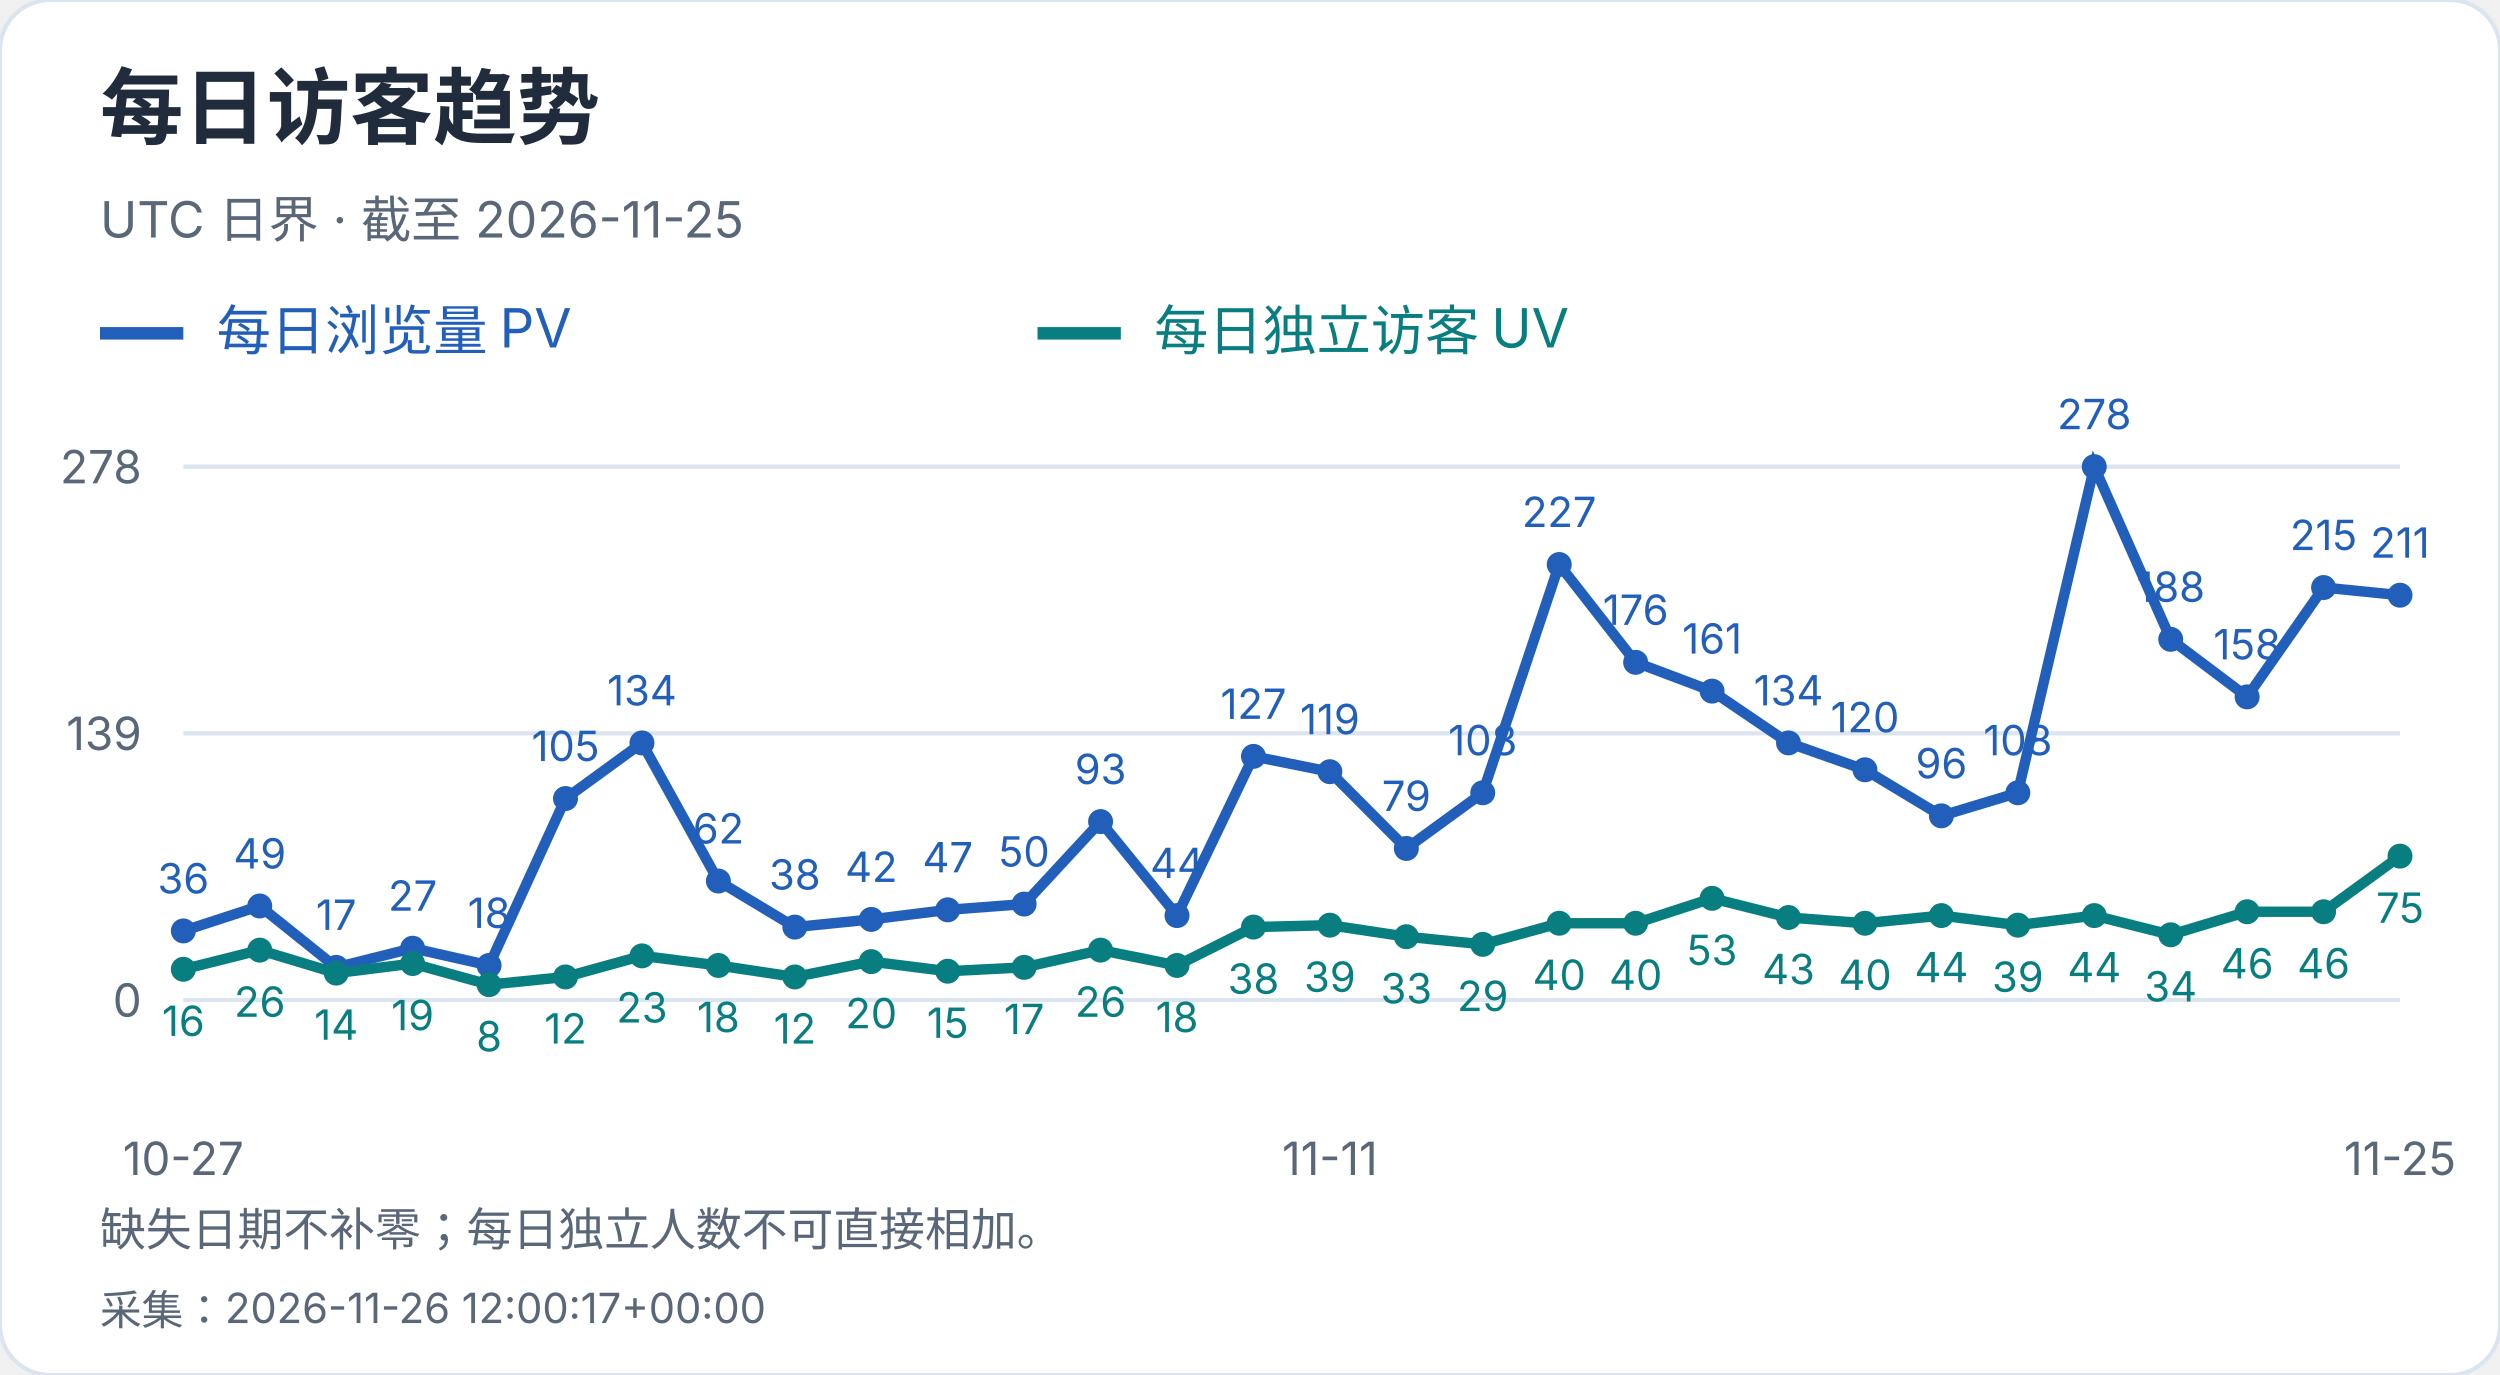
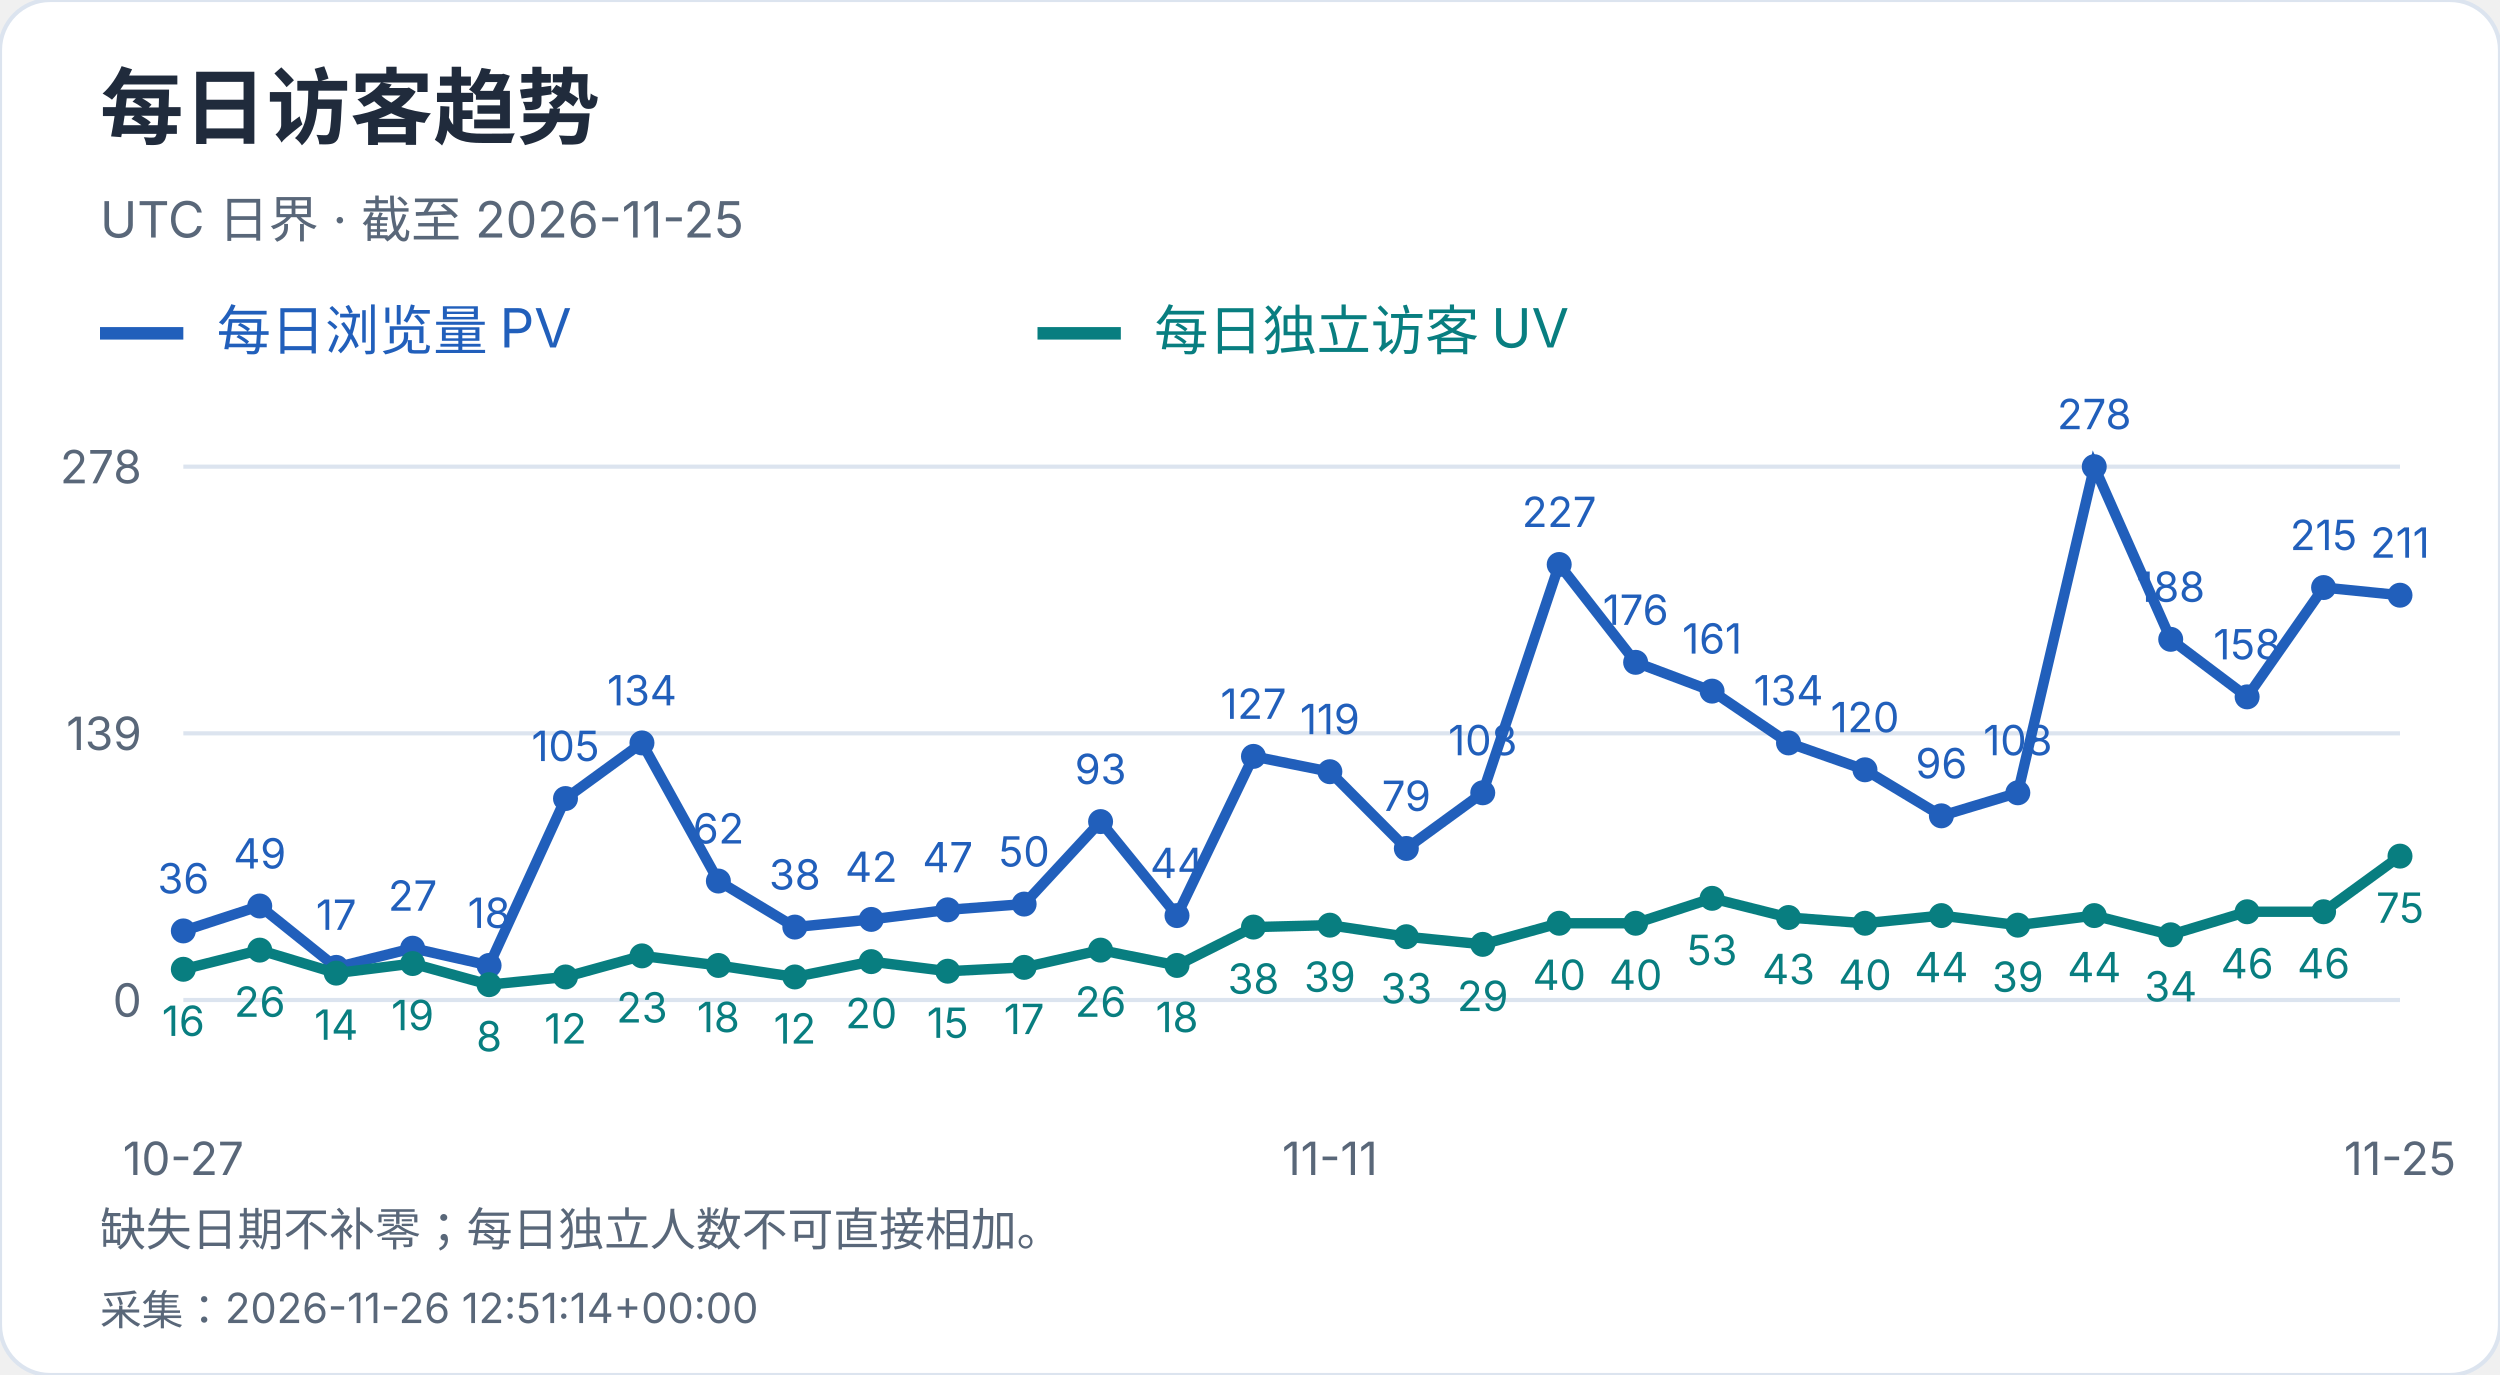
<svg xmlns="http://www.w3.org/2000/svg" width="600" height="330" viewBox="0 0 600 330" role="img" aria-label="每日访客趋势">
  <style>text{font-family:-apple-system,BlinkMacSystemFont,"Segoe UI","PingFang SC","Microsoft YaHei",sans-serif;font-variant-numeric:tabular-nums}</style>
  <rect width="600" height="330" rx="12" fill="white" stroke="#dce4ef" />
  <text x="24" y="33" font-size="20" fill="#202b3c" font-weight="650" text-anchor="start">每日访客趋势</text>
  <text x="24" y="57" font-size="12" fill="#596779" font-weight="400" text-anchor="start">UTC 日界 · 截至 2026-11-25</text>
  <path d="M24 80h20" stroke="#215fbb" stroke-width="3" />
  <text x="52" y="84" font-size="13" fill="#215fbb" font-weight="400" text-anchor="start">每日浏览量 PV</text>
  <path d="M249 80h20" stroke="#087e80" stroke-width="3" />
  <text x="277" y="84" font-size="13" fill="#087e80" font-weight="400" text-anchor="start">每日独立访客 UV</text>
  <path d="M44 240.0H576" stroke="#dce4ef" />
  <text x="34" y="244.0" font-size="11" fill="#596779" font-weight="400" text-anchor="end">0</text>
  <path d="M44 176.0H576" stroke="#dce4ef" />
  <text x="34" y="180.0" font-size="11" fill="#596779" font-weight="400" text-anchor="end">139</text>
  <path d="M44 112.0H576" stroke="#dce4ef" />
  <text x="34" y="116.0" font-size="11" fill="#596779" font-weight="400" text-anchor="end">278</text>
  <circle cx="44.00" cy="223.42" r="3" fill="#215fbb" />
  <text x="44.0" y="214.42" font-size="10" fill="#215fbb" font-weight="400" text-anchor="middle">36</text>
  <circle cx="62.34" cy="217.44" r="3" fill="#215fbb" />
  <text x="62.34" y="208.44" font-size="10" fill="#215fbb" font-weight="400" text-anchor="middle">49</text>
  <circle cx="80.69" cy="232.17" r="3" fill="#215fbb" />
  <text x="80.69" y="223.17" font-size="10" fill="#215fbb" font-weight="400" text-anchor="middle">17</text>
  <circle cx="99.03" cy="227.57" r="3" fill="#215fbb" />
  <text x="99.03" y="218.57" font-size="10" fill="#215fbb" font-weight="400" text-anchor="middle">27</text>
  <circle cx="117.38" cy="231.71" r="3" fill="#215fbb" />
  <text x="117.38" y="222.71" font-size="10" fill="#215fbb" font-weight="400" text-anchor="middle">18</text>
  <circle cx="135.72" cy="191.65" r="3" fill="#215fbb" />
  <text x="135.72" y="182.65" font-size="10" fill="#215fbb" font-weight="400" text-anchor="middle">105</text>
  <circle cx="154.07" cy="178.30" r="3" fill="#215fbb" />
  <text x="154.07" y="169.3" font-size="10" fill="#215fbb" font-weight="400" text-anchor="middle">134</text>
  <circle cx="172.41" cy="211.45" r="3" fill="#215fbb" />
  <text x="172.41" y="202.45" font-size="10" fill="#215fbb" font-weight="400" text-anchor="middle">62</text>
  <circle cx="190.76" cy="222.50" r="3" fill="#215fbb" />
  <text x="190.76" y="213.5" font-size="10" fill="#215fbb" font-weight="400" text-anchor="middle">38</text>
  <circle cx="209.10" cy="220.66" r="3" fill="#215fbb" />
  <text x="209.1" y="211.66" font-size="10" fill="#215fbb" font-weight="400" text-anchor="middle">42</text>
  <circle cx="227.45" cy="218.36" r="3" fill="#215fbb" />
  <text x="227.45" y="209.36" font-size="10" fill="#215fbb" font-weight="400" text-anchor="middle">47</text>
  <circle cx="245.79" cy="216.98" r="3" fill="#215fbb" />
  <text x="245.79" y="207.98" font-size="10" fill="#215fbb" font-weight="400" text-anchor="middle">50</text>
  <circle cx="264.14" cy="197.18" r="3" fill="#215fbb" />
  <text x="264.14" y="188.18" font-size="10" fill="#215fbb" font-weight="400" text-anchor="middle">93</text>
  <circle cx="282.48" cy="219.74" r="3" fill="#215fbb" />
  <text x="282.48" y="210.74" font-size="10" fill="#215fbb" font-weight="400" text-anchor="middle">44</text>
  <circle cx="300.83" cy="181.53" r="3" fill="#215fbb" />
  <text x="300.83" y="172.53" font-size="10" fill="#215fbb" font-weight="400" text-anchor="middle">127</text>
  <circle cx="319.17" cy="185.21" r="3" fill="#215fbb" />
  <text x="319.17" y="176.21" font-size="10" fill="#215fbb" font-weight="400" text-anchor="middle">119</text>
  <circle cx="337.52" cy="203.63" r="3" fill="#215fbb" />
  <text x="337.52" y="194.63" font-size="10" fill="#215fbb" font-weight="400" text-anchor="middle">79</text>
  <circle cx="355.86" cy="190.27" r="3" fill="#215fbb" />
  <text x="355.86" y="181.27" font-size="10" fill="#215fbb" font-weight="400" text-anchor="middle">108</text>
  <circle cx="374.21" cy="135.48" r="3" fill="#215fbb" />
  <text x="374.21" y="126.48" font-size="10" fill="#215fbb" font-weight="400" text-anchor="middle">227</text>
  <circle cx="392.55" cy="158.96" r="3" fill="#215fbb" />
  <text x="392.55" y="149.96" font-size="10" fill="#215fbb" font-weight="400" text-anchor="middle">176</text>
  <circle cx="410.90" cy="165.87" r="3" fill="#215fbb" />
  <text x="410.9" y="156.87" font-size="10" fill="#215fbb" font-weight="400" text-anchor="middle">161</text>
  <circle cx="429.24" cy="178.30" r="3" fill="#215fbb" />
  <text x="429.24" y="169.3" font-size="10" fill="#215fbb" font-weight="400" text-anchor="middle">134</text>
  <circle cx="447.59" cy="184.75" r="3" fill="#215fbb" />
  <text x="447.59" y="175.75" font-size="10" fill="#215fbb" font-weight="400" text-anchor="middle">120</text>
  <circle cx="465.93" cy="195.80" r="3" fill="#215fbb" />
  <text x="465.93" y="186.8" font-size="10" fill="#215fbb" font-weight="400" text-anchor="middle">96</text>
  <circle cx="484.28" cy="190.27" r="3" fill="#215fbb" />
  <text x="484.28" y="181.27" font-size="10" fill="#215fbb" font-weight="400" text-anchor="middle">108</text>
  <circle cx="502.62" cy="112.00" r="3" fill="#215fbb" />
  <text x="502.62" y="103.0" font-size="10" fill="#215fbb" font-weight="400" text-anchor="middle">278</text>
  <circle cx="520.97" cy="153.44" r="3" fill="#215fbb" />
  <text x="520.97" y="144.44" font-size="10" fill="#215fbb" font-weight="400" text-anchor="middle">188</text>
  <circle cx="539.31" cy="167.25" r="3" fill="#215fbb" />
  <text x="539.31" y="158.25" font-size="10" fill="#215fbb" font-weight="400" text-anchor="middle">158</text>
  <circle cx="557.66" cy="141.01" r="3" fill="#215fbb" />
  <text x="557.66" y="132.01" font-size="10" fill="#215fbb" font-weight="400" text-anchor="middle">215</text>
  <circle cx="576.00" cy="142.85" r="3" fill="#215fbb" />
  <text x="576.0" y="133.85" font-size="10" fill="#215fbb" font-weight="400" text-anchor="middle">211</text>
  <polyline points="44.00,223.42 62.34,217.44 80.69,232.17 99.03,227.57 117.38,231.71 135.72,191.65 154.07,178.30 172.41,211.45 190.76,222.50 209.10,220.66 227.45,218.36 245.79,216.98 264.14,197.18 282.48,219.74 300.83,181.53 319.17,185.21 337.52,203.63 355.86,190.27 374.21,135.48 392.55,158.96 410.90,165.87 429.24,178.30 447.59,184.75 465.93,195.80 484.28,190.27 502.62,112.00 520.97,153.44 539.31,167.25 557.66,141.01 576.00,142.85" fill="none" stroke="#215fbb" stroke-width="2.5" />
  <circle cx="44.00" cy="232.63" r="3" fill="#087e80" />
  <text x="44.0" y="248.63" font-size="10" fill="#087e80" font-weight="400" text-anchor="middle">16</text>
  <circle cx="62.34" cy="228.03" r="3" fill="#087e80" />
  <text x="62.34" y="244.03" font-size="10" fill="#087e80" font-weight="400" text-anchor="middle">26</text>
  <circle cx="80.69" cy="233.55" r="3" fill="#087e80" />
  <text x="80.69" y="249.55" font-size="10" fill="#087e80" font-weight="400" text-anchor="middle">14</text>
  <circle cx="99.03" cy="231.25" r="3" fill="#087e80" />
  <text x="99.03" y="247.25" font-size="10" fill="#087e80" font-weight="400" text-anchor="middle">19</text>
  <circle cx="117.38" cy="236.32" r="3" fill="#087e80" />
  <text x="117.38" y="252.32" font-size="10" fill="#087e80" font-weight="400" text-anchor="middle">8</text>
  <circle cx="135.72" cy="234.47" r="3" fill="#087e80" />
  <text x="135.72" y="250.47" font-size="10" fill="#087e80" font-weight="400" text-anchor="middle">12</text>
  <circle cx="154.07" cy="229.41" r="3" fill="#087e80" />
  <text x="154.07" y="245.41" font-size="10" fill="#087e80" font-weight="400" text-anchor="middle">23</text>
  <circle cx="172.41" cy="231.71" r="3" fill="#087e80" />
  <text x="172.41" y="247.71" font-size="10" fill="#087e80" font-weight="400" text-anchor="middle">18</text>
  <circle cx="190.76" cy="234.47" r="3" fill="#087e80" />
  <text x="190.76" y="250.47" font-size="10" fill="#087e80" font-weight="400" text-anchor="middle">12</text>
  <circle cx="209.10" cy="230.79" r="3" fill="#087e80" />
  <text x="209.1" y="246.79" font-size="10" fill="#087e80" font-weight="400" text-anchor="middle">20</text>
  <circle cx="227.45" cy="233.09" r="3" fill="#087e80" />
  <text x="227.45" y="249.09" font-size="10" fill="#087e80" font-weight="400" text-anchor="middle">15</text>
  <circle cx="245.79" cy="232.17" r="3" fill="#087e80" />
  <text x="245.79" y="248.17" font-size="10" fill="#087e80" font-weight="400" text-anchor="middle">17</text>
  <circle cx="264.14" cy="228.03" r="3" fill="#087e80" />
  <text x="264.14" y="244.03" font-size="10" fill="#087e80" font-weight="400" text-anchor="middle">26</text>
  <circle cx="282.48" cy="231.71" r="3" fill="#087e80" />
  <text x="282.48" y="247.71" font-size="10" fill="#087e80" font-weight="400" text-anchor="middle">18</text>
  <circle cx="300.83" cy="222.50" r="3" fill="#087e80" />
  <text x="300.83" y="238.5" font-size="10" fill="#087e80" font-weight="400" text-anchor="middle">38</text>
  <circle cx="319.17" cy="222.04" r="3" fill="#087e80" />
  <text x="319.17" y="238.04" font-size="10" fill="#087e80" font-weight="400" text-anchor="middle">39</text>
  <circle cx="337.52" cy="224.81" r="3" fill="#087e80" />
  <text x="337.52" y="240.81" font-size="10" fill="#087e80" font-weight="400" text-anchor="middle">33</text>
  <circle cx="355.86" cy="226.65" r="3" fill="#087e80" />
  <text x="355.86" y="242.65" font-size="10" fill="#087e80" font-weight="400" text-anchor="middle">29</text>
  <circle cx="374.21" cy="221.58" r="3" fill="#087e80" />
  <text x="374.21" y="237.58" font-size="10" fill="#087e80" font-weight="400" text-anchor="middle">40</text>
  <circle cx="392.55" cy="221.58" r="3" fill="#087e80" />
  <text x="392.55" y="237.58" font-size="10" fill="#087e80" font-weight="400" text-anchor="middle">40</text>
  <circle cx="410.90" cy="215.60" r="3" fill="#087e80" />
  <text x="410.9" y="231.6" font-size="10" fill="#087e80" font-weight="400" text-anchor="middle">53</text>
  <circle cx="429.24" cy="220.20" r="3" fill="#087e80" />
  <text x="429.24" y="236.2" font-size="10" fill="#087e80" font-weight="400" text-anchor="middle">43</text>
  <circle cx="447.59" cy="221.58" r="3" fill="#087e80" />
  <text x="447.59" y="237.58" font-size="10" fill="#087e80" font-weight="400" text-anchor="middle">40</text>
  <circle cx="465.93" cy="219.74" r="3" fill="#087e80" />
  <text x="465.93" y="235.74" font-size="10" fill="#087e80" font-weight="400" text-anchor="middle">44</text>
  <circle cx="484.28" cy="222.04" r="3" fill="#087e80" />
  <text x="484.28" y="238.04" font-size="10" fill="#087e80" font-weight="400" text-anchor="middle">39</text>
  <circle cx="502.62" cy="219.74" r="3" fill="#087e80" />
  <text x="502.62" y="235.74" font-size="10" fill="#087e80" font-weight="400" text-anchor="middle">44</text>
  <circle cx="520.97" cy="224.35" r="3" fill="#087e80" />
  <text x="520.97" y="240.35" font-size="10" fill="#087e80" font-weight="400" text-anchor="middle">34</text>
  <circle cx="539.31" cy="218.82" r="3" fill="#087e80" />
  <text x="539.31" y="234.82" font-size="10" fill="#087e80" font-weight="400" text-anchor="middle">46</text>
  <circle cx="557.66" cy="218.82" r="3" fill="#087e80" />
  <text x="557.66" y="234.82" font-size="10" fill="#087e80" font-weight="400" text-anchor="middle">46</text>
  <circle cx="576.00" cy="205.47" r="3" fill="#087e80" />
  <text x="576.0" y="221.47" font-size="10" fill="#087e80" font-weight="400" text-anchor="middle">75</text>
  <polyline points="44.00,232.63 62.34,228.03 80.69,233.55 99.03,231.25 117.38,236.32 135.72,234.47 154.07,229.41 172.41,231.71 190.76,234.47 209.10,230.79 227.45,233.09 245.79,232.17 264.14,228.03 282.48,231.71 300.83,222.50 319.17,222.04 337.52,224.81 355.86,226.65 374.21,221.58 392.55,221.58 410.90,215.60 429.24,220.20 447.59,221.58 465.93,219.74 484.28,222.04 502.62,219.74 520.97,224.35 539.31,218.82 557.66,218.82 576.00,205.47" fill="none" stroke="#087e80" stroke-width="2.5" />
  <text x="44.0" y="282" font-size="11" fill="#596779" font-weight="400" text-anchor="middle">10-27</text>
  <text x="319.172" y="282" font-size="11" fill="#596779" font-weight="400" text-anchor="middle">11-11</text>
  <text x="576.0" y="282" font-size="11" fill="#596779" font-weight="400" text-anchor="middle">11-25</text>
  <text x="24" y="299" font-size="11" fill="#596779" font-weight="400" text-anchor="start">缺失日期不补零；每日独立人数不可直接相加。</text>
-   <text x="24" y="318" font-size="10" fill="#596779" font-weight="400" text-anchor="start">采集：2026-11-26 12:00:17+00:00</text>
+   <text x="24" y="318" font-size="10" fill="#596779" font-weight="400" text-anchor="start">采集：2026-11-26 12:51:14+00:00</text>
</svg>
